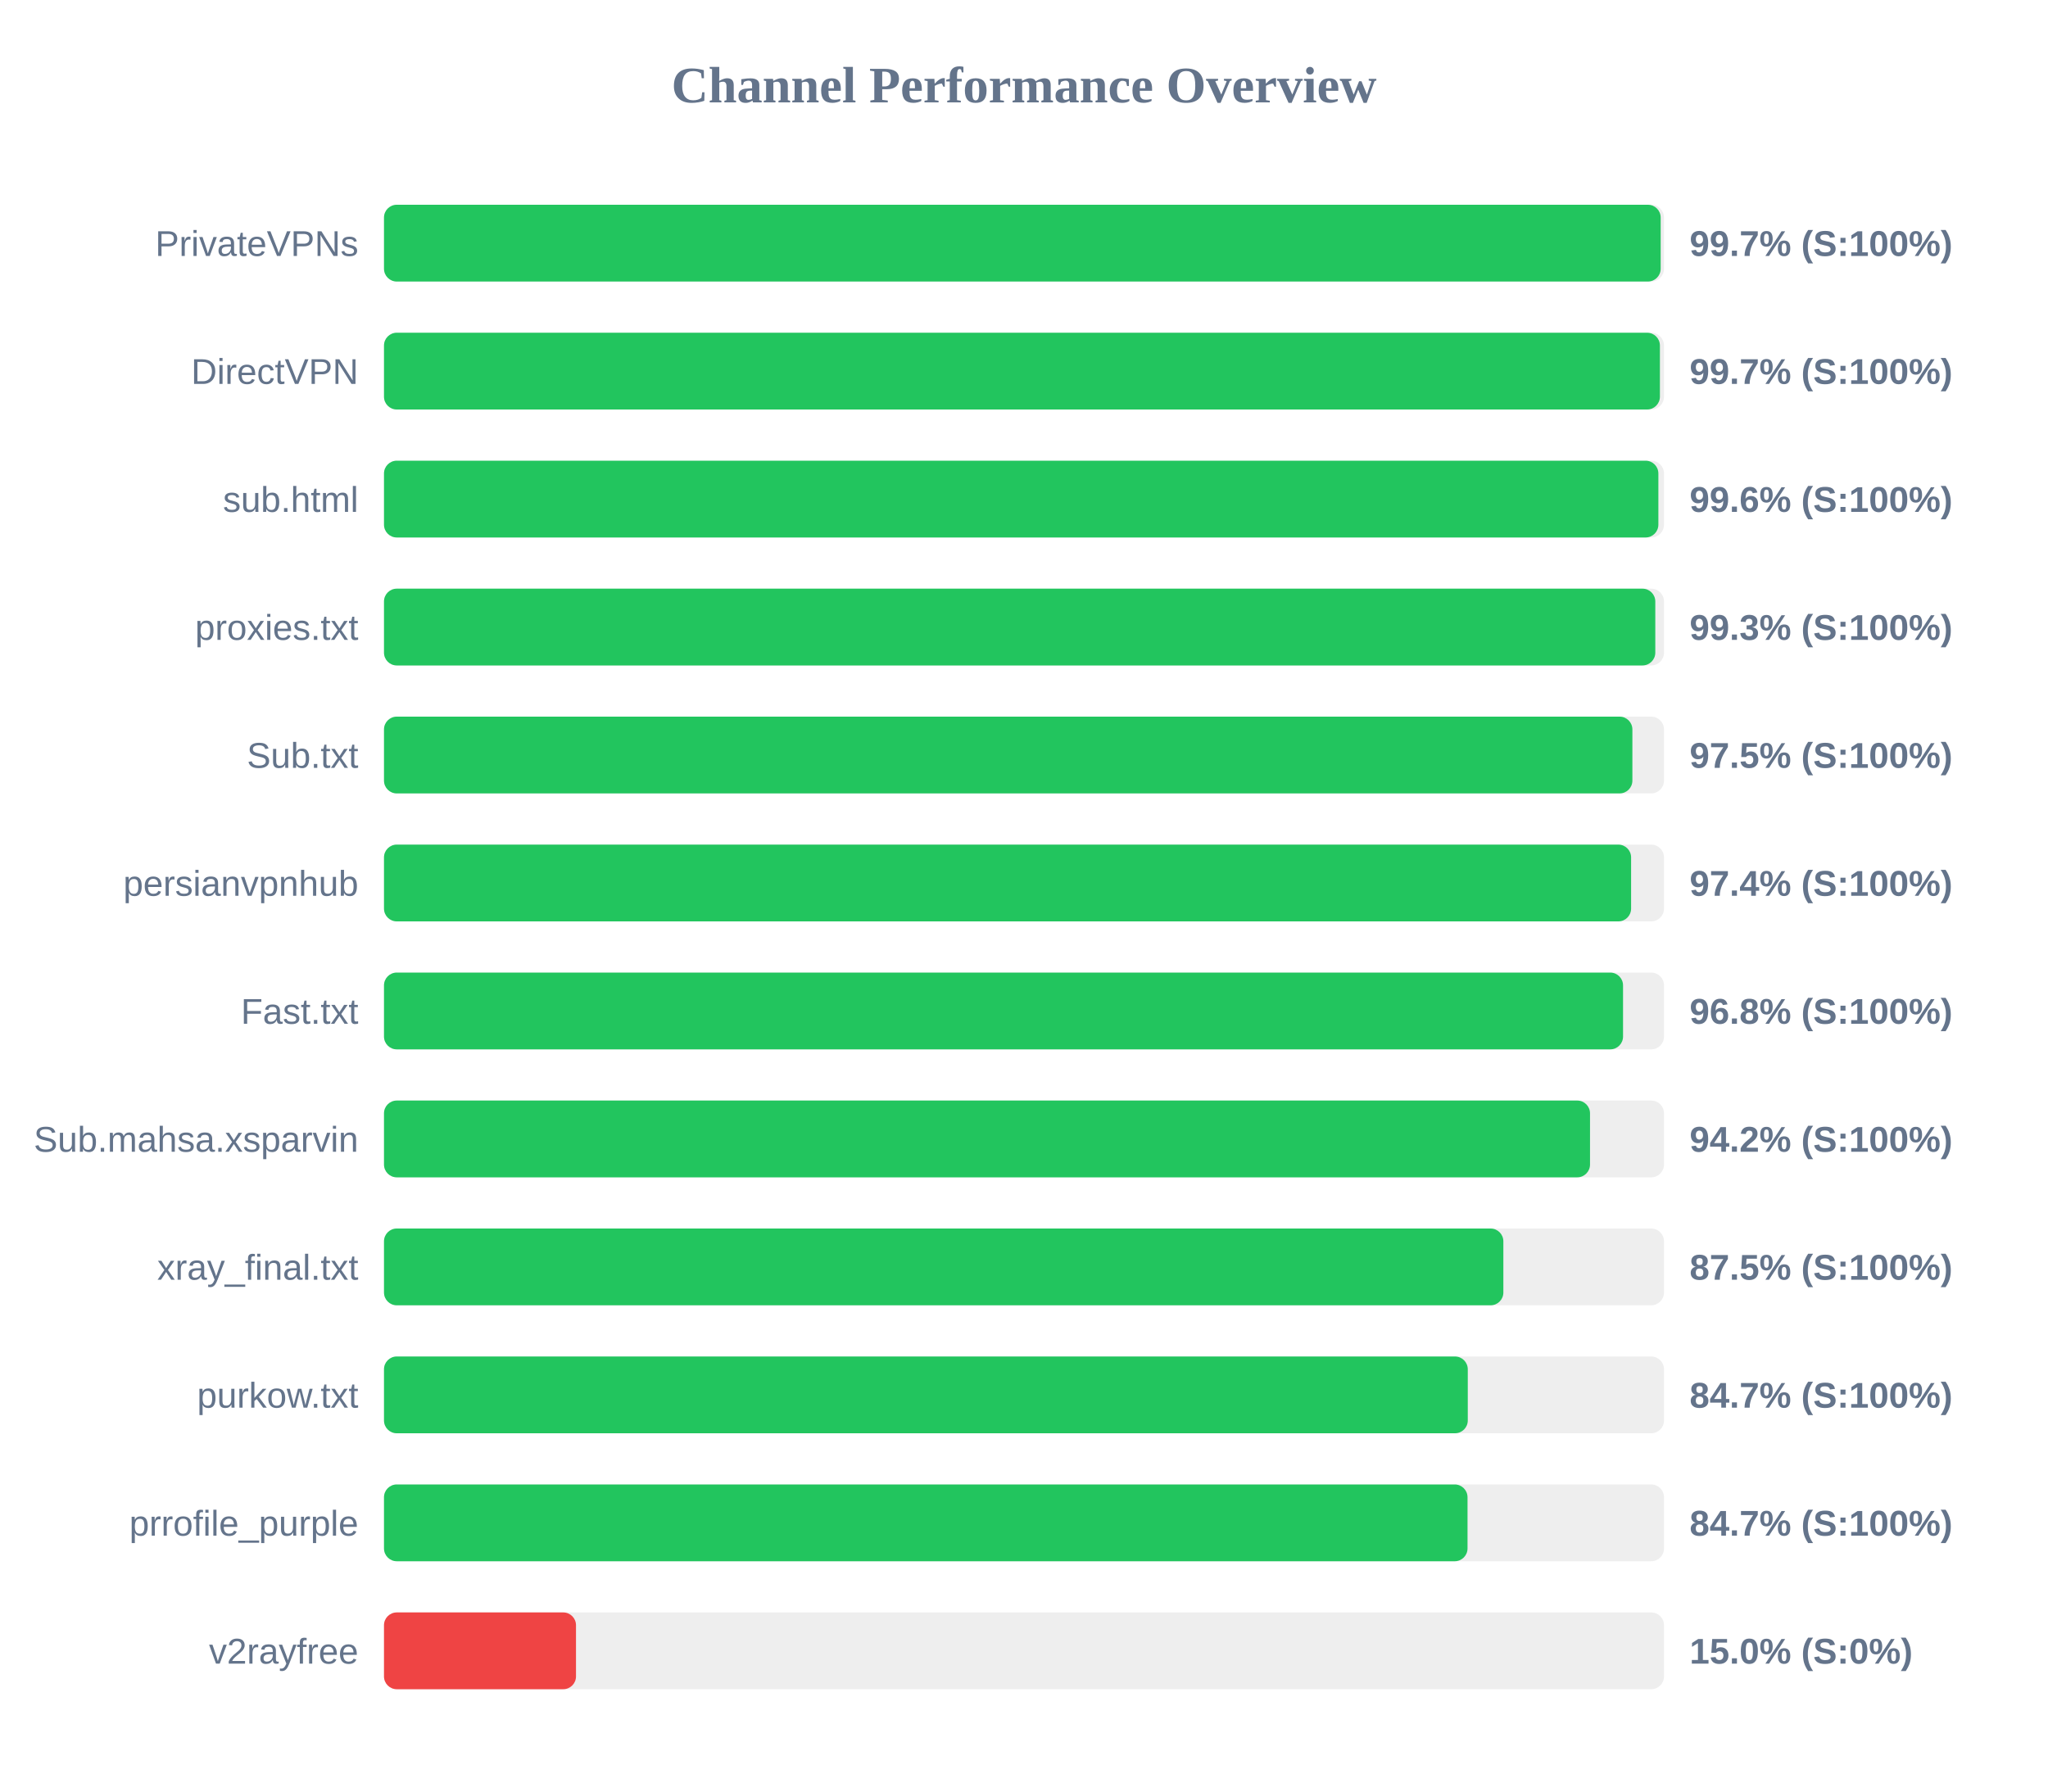
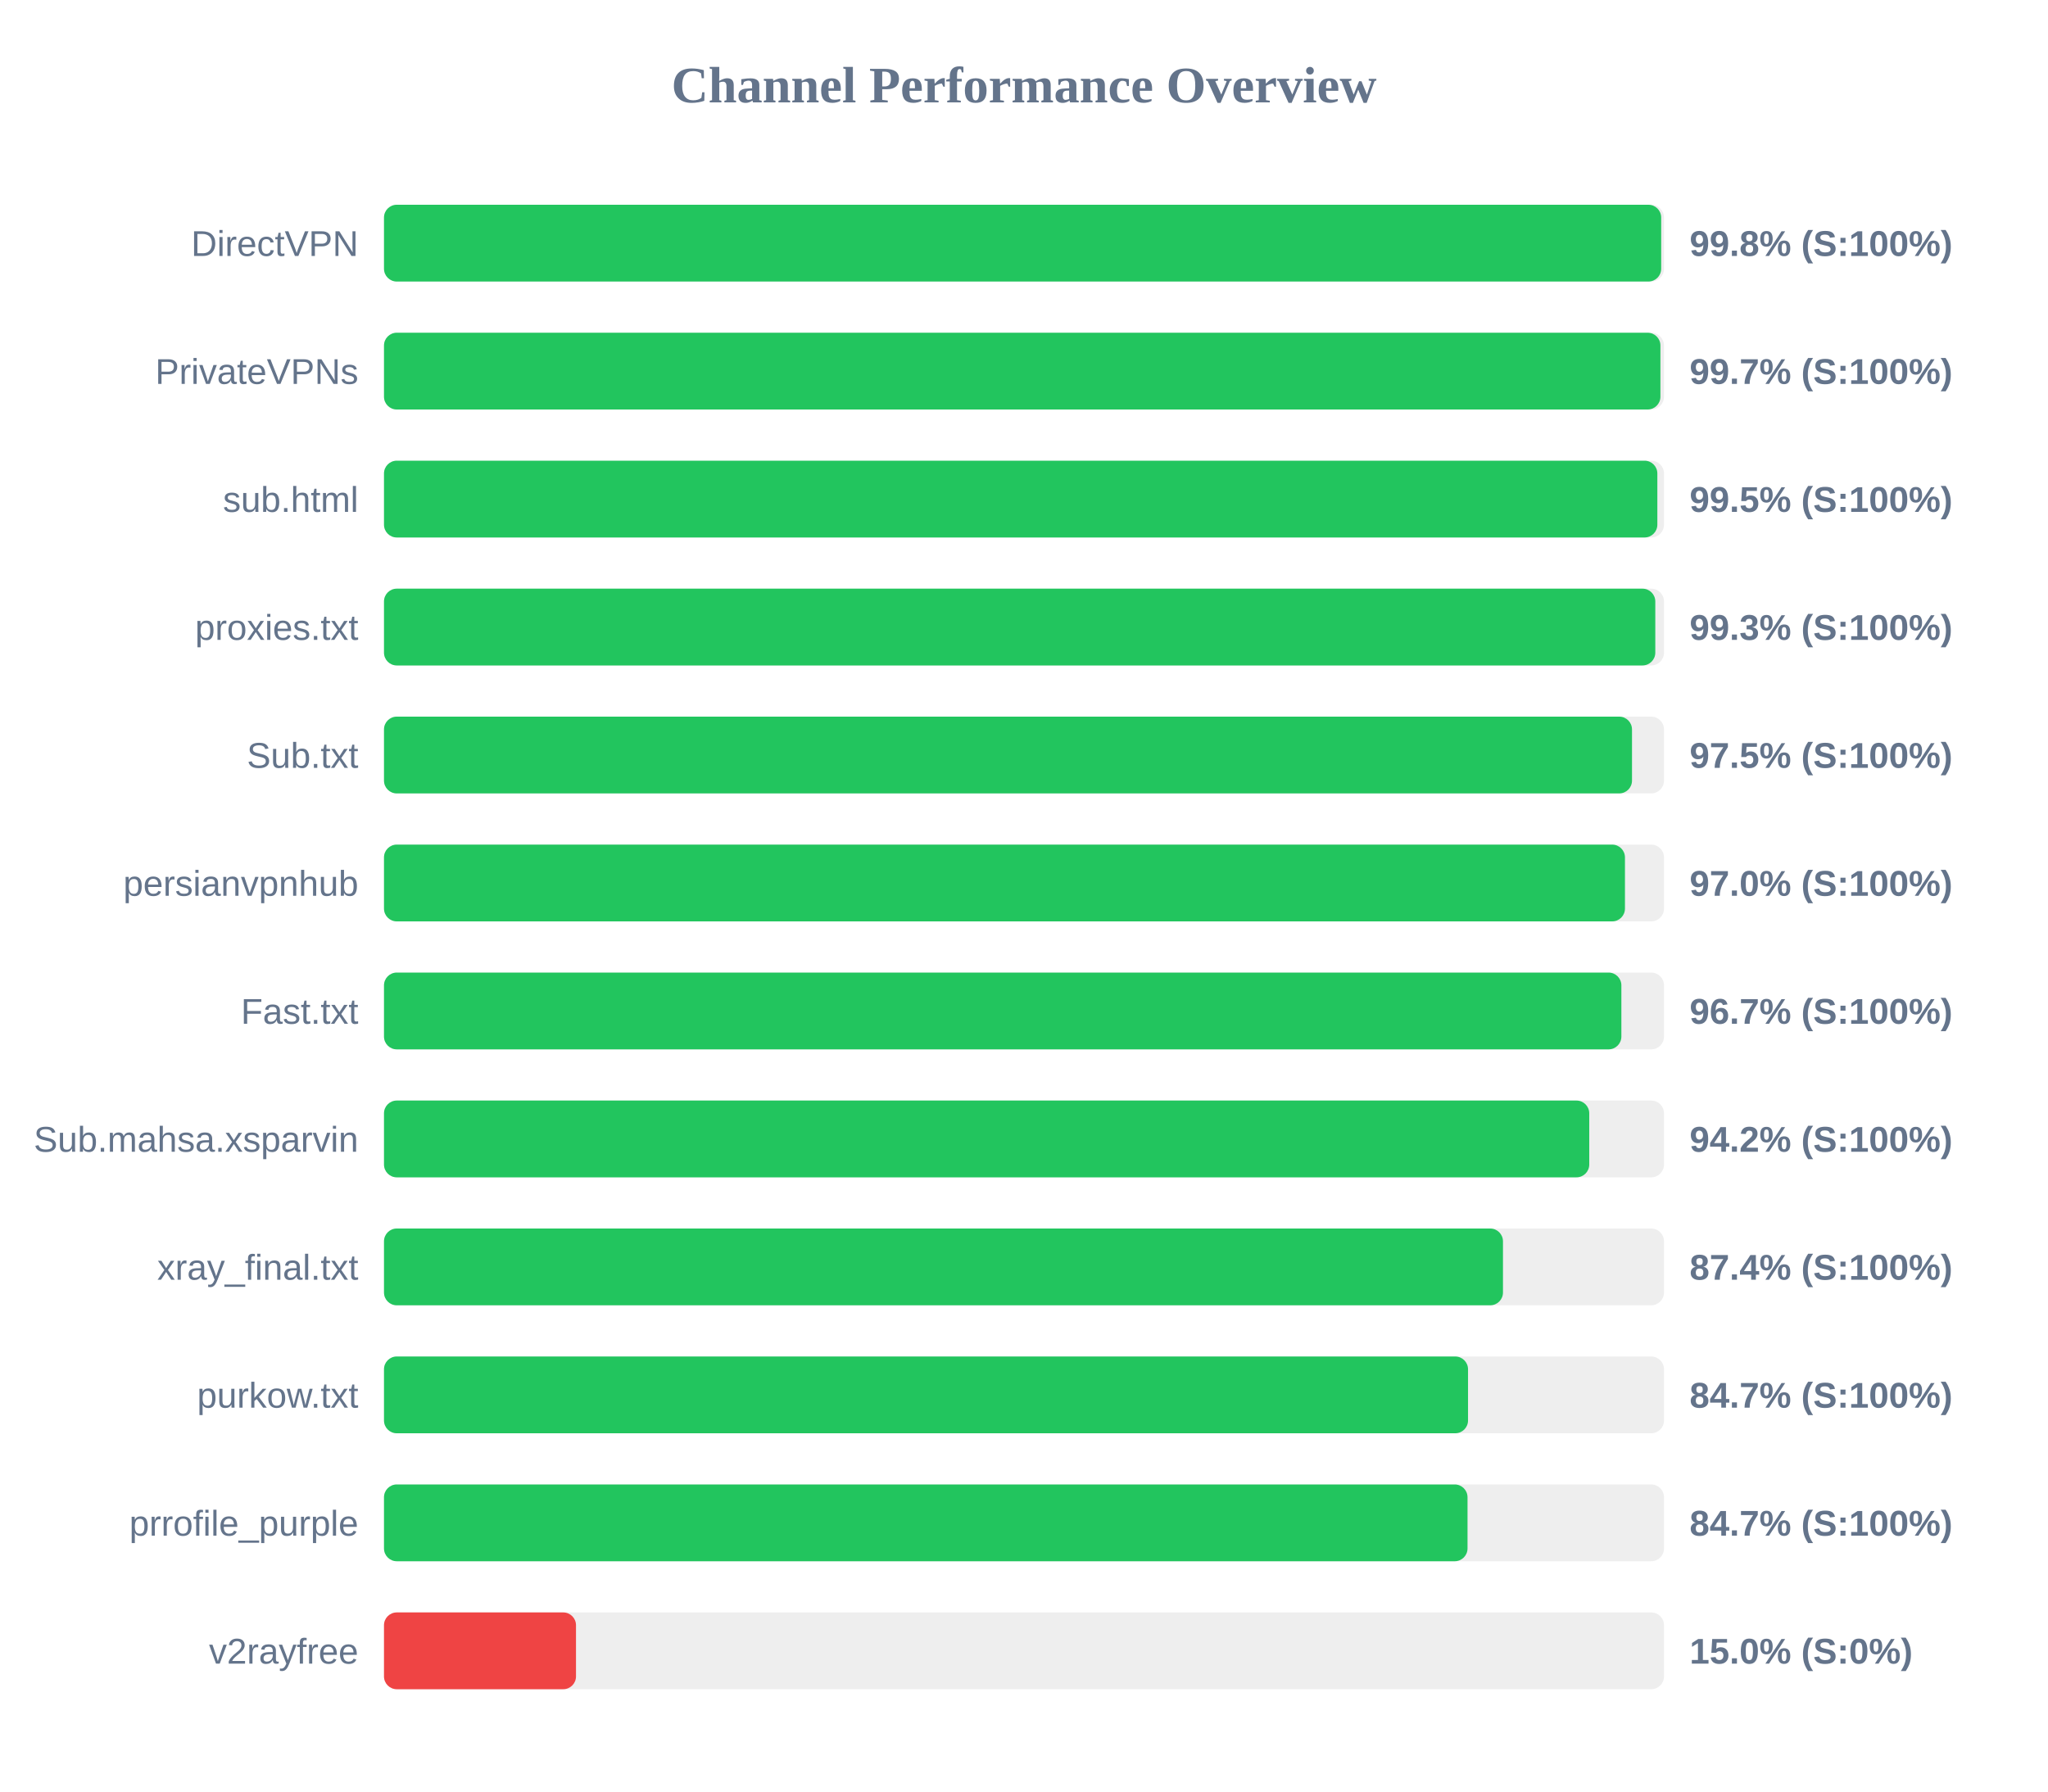
<svg xmlns="http://www.w3.org/2000/svg" width="800" height="700" version="1.1">
  <style>
        .row { font: 14px Arial; fill: #64748b; }
        .score { font: bold 14px Arial; fill: #64748b; }
    </style>
  <text x="400" y="40" text-anchor="middle" font-size="20px" font-weight="bold" fill="#64748b">Channel Performance Overview</text>
  <rect x="150" y="80" width="500" height="30" fill="#eee" rx="5" />
-   <rect x="150" y="80" width="498.7" height="30" fill="#22c55e" rx="5" />
-   <text x="140" y="100" text-anchor="end" class="row">PrivateVPNs</text>
-   <text x="660" y="100" text-anchor="start" class="score">99.7% (S:100%)</text>
+   <rect x="150" y="80" width="498.9" height="30" fill="#22c55e" rx="5" />
+   <text x="140" y="100" text-anchor="end" class="row">DirectVPN</text>
+   <text x="660" y="100" text-anchor="start" class="score">99.8% (S:100%)</text>
  <rect x="150" y="130" width="500" height="30" fill="#eee" rx="5" />
-   <rect x="150" y="130" width="498.4" height="30" fill="#22c55e" rx="5" />
-   <text x="140" y="150" text-anchor="end" class="row">DirectVPN</text>
+   <rect x="150" y="130" width="498.6" height="30" fill="#22c55e" rx="5" />
+   <text x="140" y="150" text-anchor="end" class="row">PrivateVPNs</text>
  <text x="660" y="150" text-anchor="start" class="score">99.7% (S:100%)</text>
  <rect x="150" y="180" width="500" height="30" fill="#eee" rx="5" />
-   <rect x="150" y="180" width="497.8" height="30" fill="#22c55e" rx="5" />
+   <rect x="150" y="180" width="497.4" height="30" fill="#22c55e" rx="5" />
  <text x="140" y="200" text-anchor="end" class="row">sub.html</text>
-   <text x="660" y="200" text-anchor="start" class="score">99.6% (S:100%)</text>
+   <text x="660" y="200" text-anchor="start" class="score">99.5% (S:100%)</text>
  <rect x="150" y="230" width="500" height="30" fill="#eee" rx="5" />
  <rect x="150" y="230" width="496.6" height="30" fill="#22c55e" rx="5" />
  <text x="140" y="250" text-anchor="end" class="row">proxies.txt</text>
  <text x="660" y="250" text-anchor="start" class="score">99.3% (S:100%)</text>
  <rect x="150" y="280" width="500" height="30" fill="#eee" rx="5" />
-   <rect x="150" y="280" width="487.65" height="30" fill="#22c55e" rx="5" />
+   <rect x="150" y="280" width="487.5" height="30" fill="#22c55e" rx="5" />
  <text x="140" y="300" text-anchor="end" class="row">Sub.txt</text>
  <text x="660" y="300" text-anchor="start" class="score">97.5% (S:100%)</text>
  <rect x="150" y="330" width="500" height="30" fill="#eee" rx="5" />
-   <rect x="150" y="330" width="487.15" height="30" fill="#22c55e" rx="5" />
+   <rect x="150" y="330" width="484.75" height="30" fill="#22c55e" rx="5" />
  <text x="140" y="350" text-anchor="end" class="row">persianvpnhub</text>
-   <text x="660" y="350" text-anchor="start" class="score">97.4% (S:100%)</text>
+   <text x="660" y="350" text-anchor="start" class="score">97.0% (S:100%)</text>
  <rect x="150" y="380" width="500" height="30" fill="#eee" rx="5" />
-   <rect x="150" y="380" width="484.0" height="30" fill="#22c55e" rx="5" />
+   <rect x="150" y="380" width="483.35" height="30" fill="#22c55e" rx="5" />
  <text x="140" y="400" text-anchor="end" class="row">Fast.txt</text>
-   <text x="660" y="400" text-anchor="start" class="score">96.8% (S:100%)</text>
+   <text x="660" y="400" text-anchor="start" class="score">96.7% (S:100%)</text>
  <rect x="150" y="430" width="500" height="30" fill="#eee" rx="5" />
-   <rect x="150" y="430" width="471.1" height="30" fill="#22c55e" rx="5" />
+   <rect x="150" y="430" width="470.8" height="30" fill="#22c55e" rx="5" />
  <text x="140" y="450" text-anchor="end" class="row">Sub.mahsa.xsparvin</text>
  <text x="660" y="450" text-anchor="start" class="score">94.2% (S:100%)</text>
  <rect x="150" y="480" width="500" height="30" fill="#eee" rx="5" />
-   <rect x="150" y="480" width="437.25" height="30" fill="#22c55e" rx="5" />
+   <rect x="150" y="480" width="437.1" height="30" fill="#22c55e" rx="5" />
  <text x="140" y="500" text-anchor="end" class="row">xray_final.txt</text>
-   <text x="660" y="500" text-anchor="start" class="score">87.5% (S:100%)</text>
+   <text x="660" y="500" text-anchor="start" class="score">87.4% (S:100%)</text>
  <rect x="150" y="530" width="500" height="30" fill="#eee" rx="5" />
-   <rect x="150" y="530" width="423.35" height="30" fill="#22c55e" rx="5" />
+   <rect x="150" y="530" width="423.45" height="30" fill="#22c55e" rx="5" />
  <text x="140" y="550" text-anchor="end" class="row">purkow.txt</text>
  <text x="660" y="550" text-anchor="start" class="score">84.7% (S:100%)</text>
  <rect x="150" y="580" width="500" height="30" fill="#eee" rx="5" />
  <rect x="150" y="580" width="423.25" height="30" fill="#22c55e" rx="5" />
  <text x="140" y="600" text-anchor="end" class="row">prrofile_purple</text>
  <text x="660" y="600" text-anchor="start" class="score">84.7% (S:100%)</text>
  <rect x="150" y="630" width="500" height="30" fill="#eee" rx="5" />
  <rect x="150" y="630" width="75.0" height="30" fill="#ef4444" rx="5" />
  <text x="140" y="650" text-anchor="end" class="row">v2rayfree</text>
  <text x="660" y="650" text-anchor="start" class="score">15.0% (S:0%)</text>
</svg>
